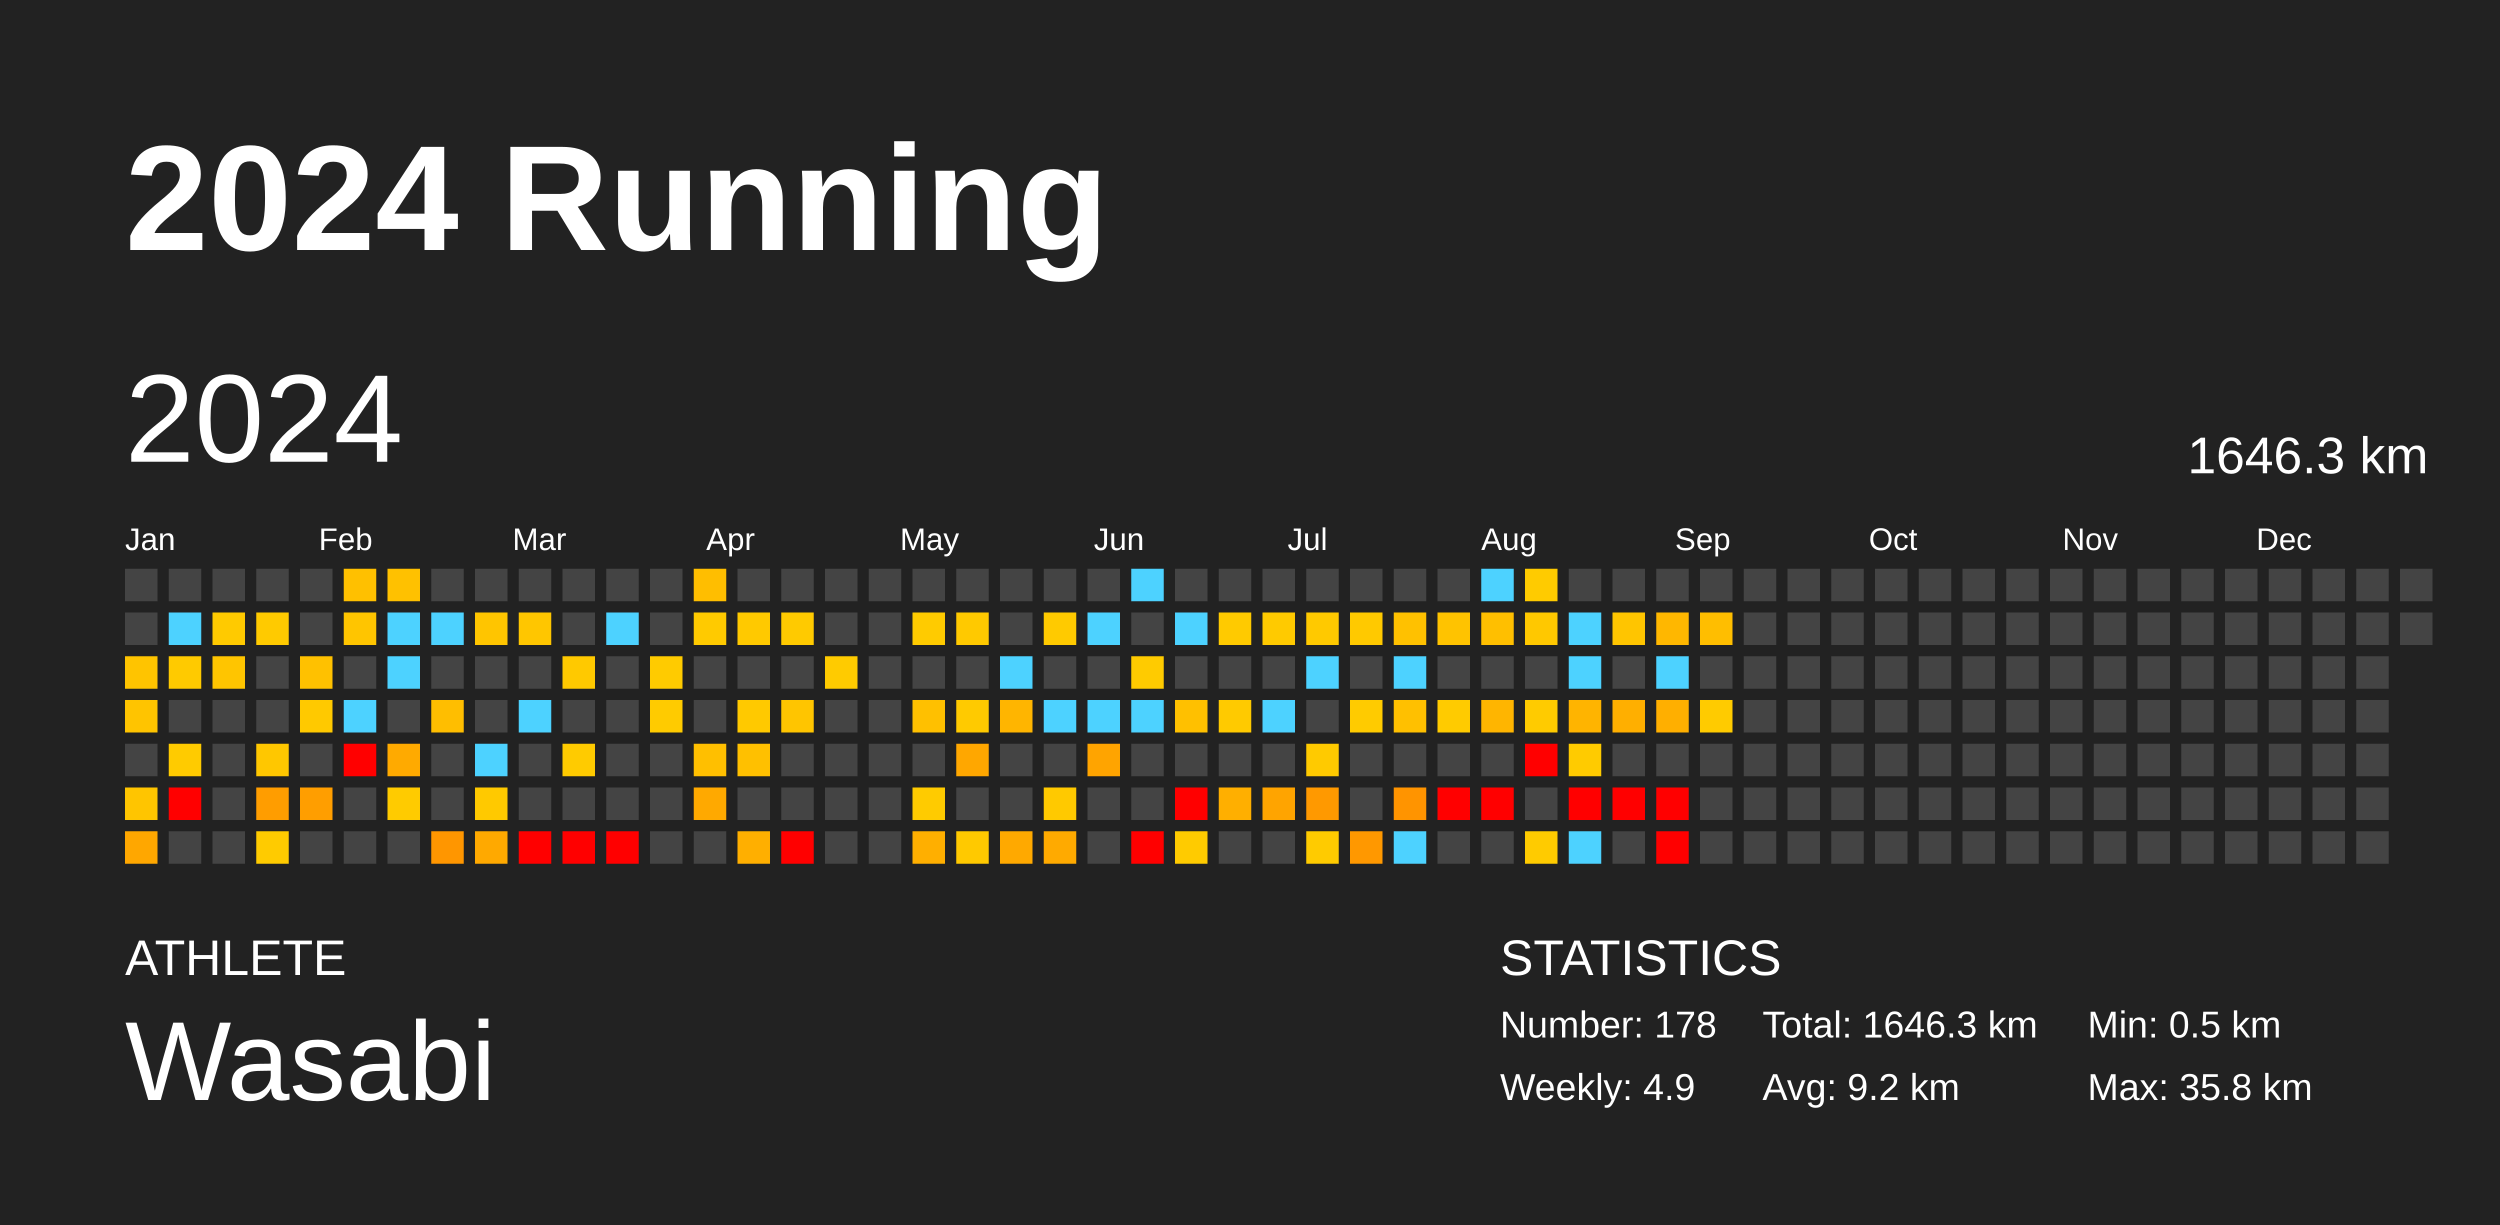
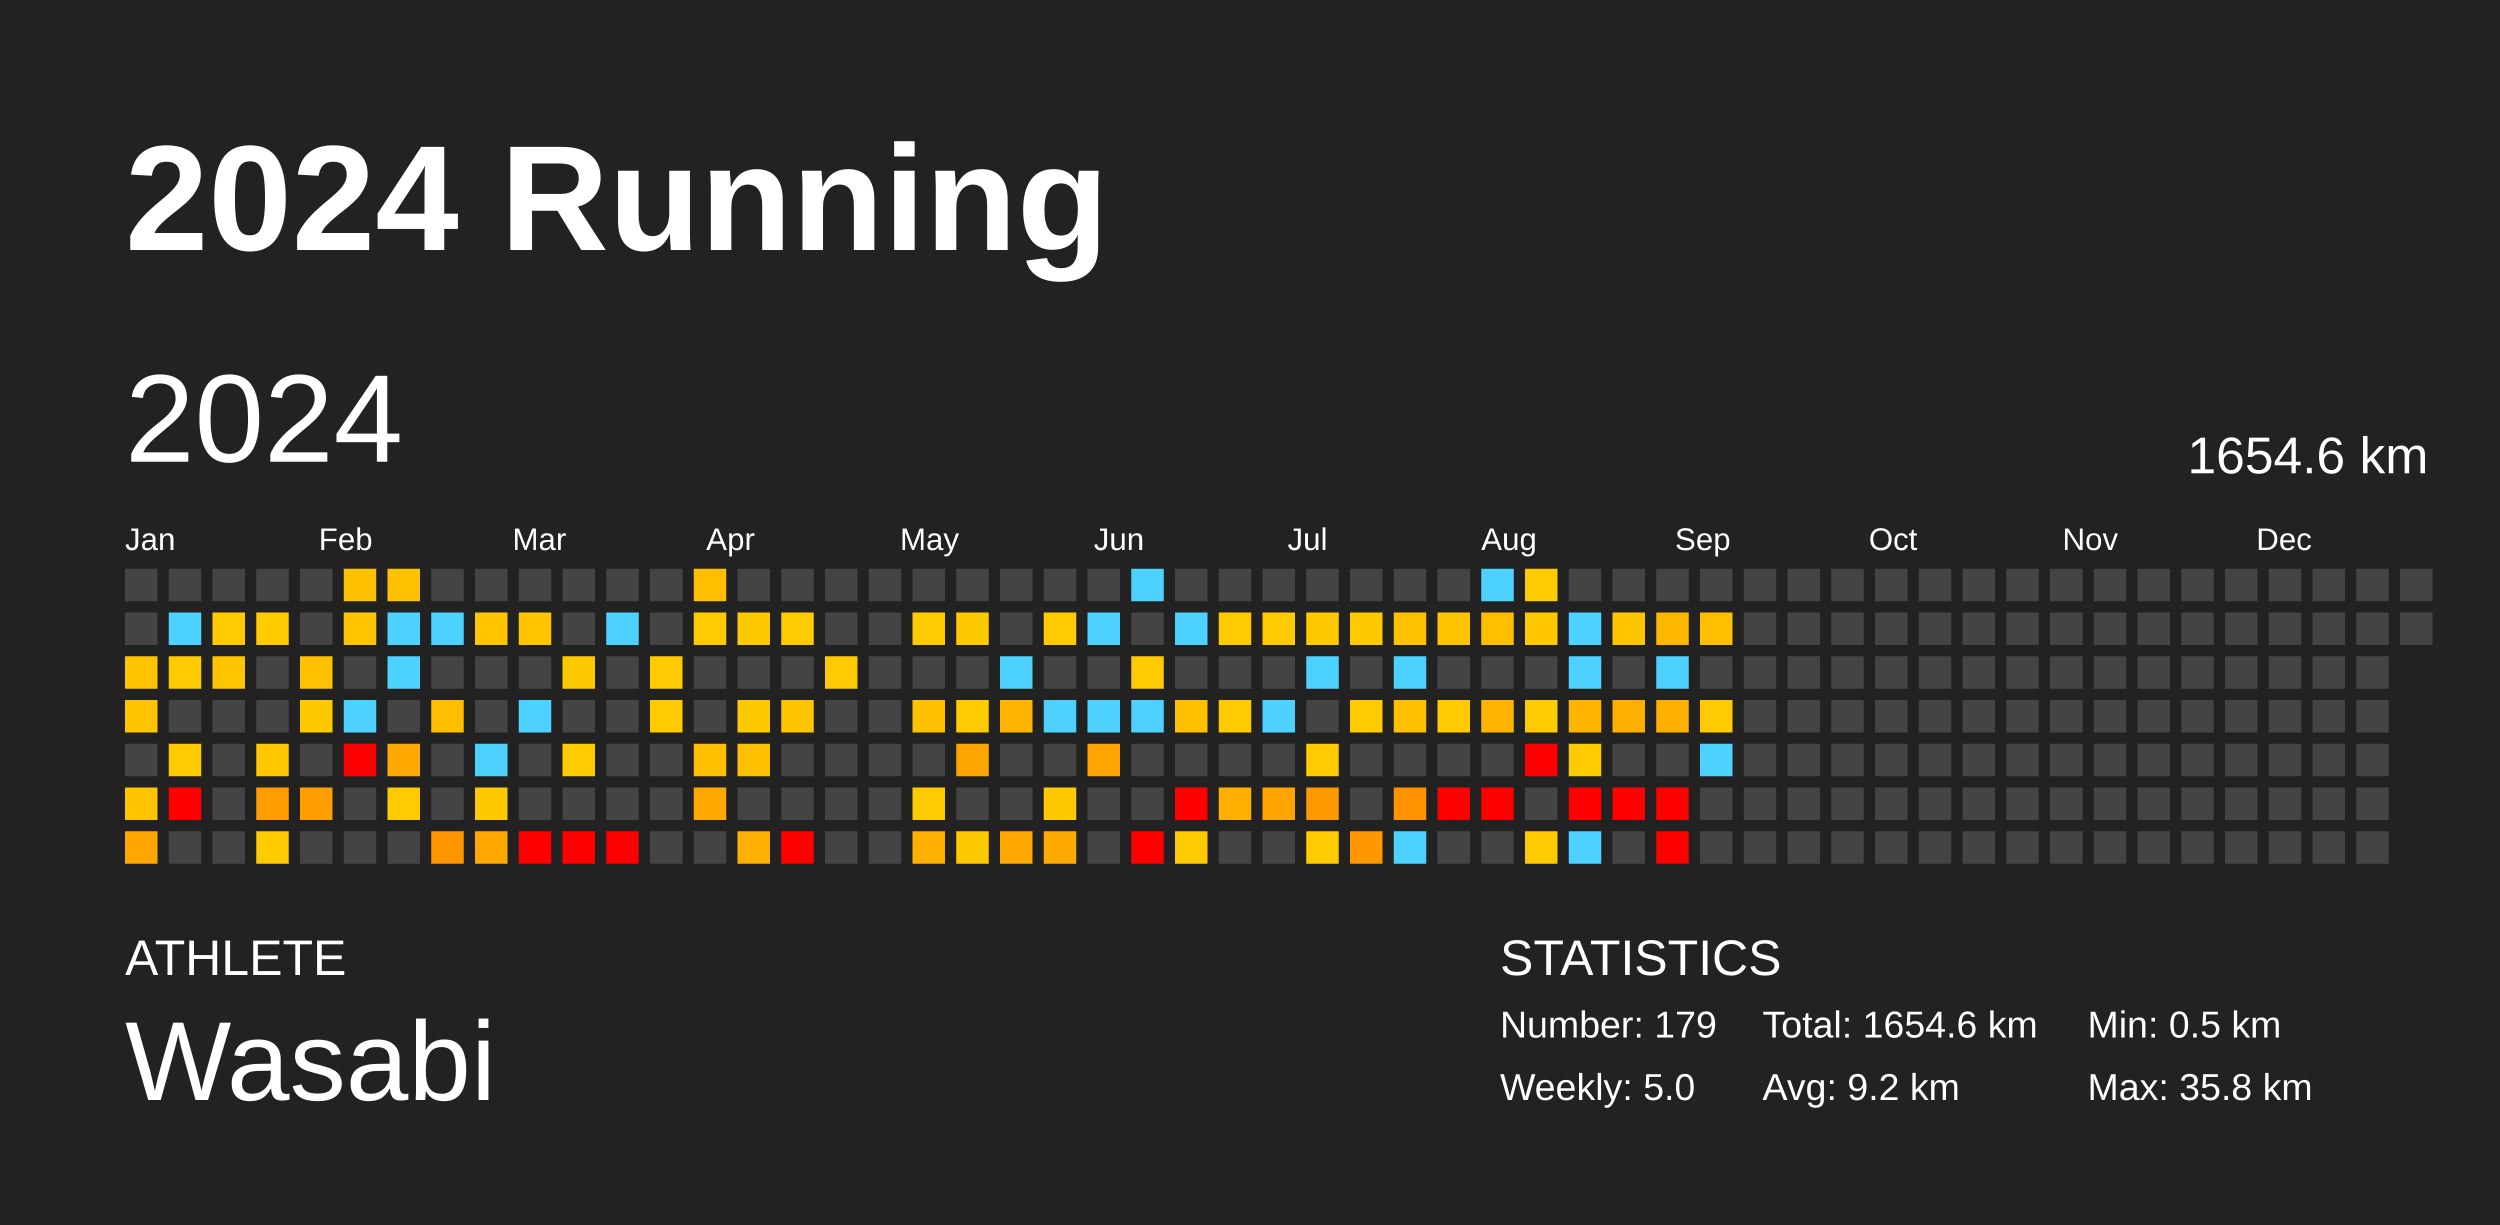
<svg xmlns="http://www.w3.org/2000/svg" baseProfile="full" height="98mm" version="1.1" viewBox="0,0,200,98" width="200mm">
  <defs />
  <rect fill="#222222" height="98" width="200" x="0" y="0" />
  <text fill="#FFFFFF" style="font-size:12px; font-family:Arial; font-weight:bold;" x="10" y="20">2024 Running</text>
  <text fill="#FFFFFF" style="font-size:4px; font-family:Arial" x="10" y="78">ATHLETE</text>
  <text fill="#FFFFFF" style="font-size:9px; font-family:Arial" x="10" y="88">Wasabi</text>
  <text fill="#FFFFFF" style="font-size:4px; font-family:Arial" x="120" y="78">STATISTICS</text>
-   <text fill="#FFFFFF" style="font-size:3px; font-family:Arial" x="120" y="83">Number: 178</text>
-   <text fill="#FFFFFF" style="font-size:3px; font-family:Arial" x="120" y="88">Weekly: 4.9</text>
-   <text fill="#FFFFFF" style="font-size:3px; font-family:Arial" x="141" y="83">Total: 1646.3 km</text>
+   <text fill="#FFFFFF" style="font-size:3px; font-family:Arial" x="120" y="83">Number: 179</text>
+   <text fill="#FFFFFF" style="font-size:3px; font-family:Arial" x="120" y="88">Weekly: 5.0</text>
+   <text fill="#FFFFFF" style="font-size:3px; font-family:Arial" x="141" y="83">Total: 1654.6 km</text>
  <text fill="#FFFFFF" style="font-size:3px; font-family:Arial" x="141" y="88">Avg: 9.2 km</text>
  <text fill="#FFFFFF" style="font-size:3px; font-family:Arial" x="167" y="83">Min: 0.5 km</text>
  <text fill="#FFFFFF" style="font-size:3px; font-family:Arial" x="167" y="88">Max: 35.8 km</text>
  <text dominant-baseline="hanging" fill="#FFFFFF" style="font-size:10.0px; font-family:Arial;" x="10" y="30">2024</text>
-   <text dominant-baseline="hanging" fill="#FFFFFF" style="font-size:4.125px; font-family:Arial;" x="175" y="35">1646.3 km</text>
+   <text dominant-baseline="hanging" fill="#FFFFFF" style="font-size:4.125px; font-family:Arial;" x="175" y="35">1654.6 km</text>
  <text fill="#FFFFFF" style="font-size:2.5px; font-family:Arial" x="10.0" y="44">Jan</text>
  <text fill="#FFFFFF" style="font-size:2.5px; font-family:Arial" x="25.5" y="44">Feb</text>
  <text fill="#FFFFFF" style="font-size:2.5px; font-family:Arial" x="41.0" y="44">Mar</text>
  <text fill="#FFFFFF" style="font-size:2.5px; font-family:Arial" x="56.5" y="44">Apr</text>
  <text fill="#FFFFFF" style="font-size:2.5px; font-family:Arial" x="72.0" y="44">May</text>
  <text fill="#FFFFFF" style="font-size:2.5px; font-family:Arial" x="87.5" y="44">Jun</text>
  <text fill="#FFFFFF" style="font-size:2.5px; font-family:Arial" x="103.0" y="44">Jul</text>
  <text fill="#FFFFFF" style="font-size:2.5px; font-family:Arial" x="118.5" y="44">Aug</text>
  <text fill="#FFFFFF" style="font-size:2.5px; font-family:Arial" x="134.0" y="44">Sep</text>
  <text fill="#FFFFFF" style="font-size:2.5px; font-family:Arial" x="149.5" y="44">Oct</text>
  <text fill="#FFFFFF" style="font-size:2.5px; font-family:Arial" x="165.0" y="44">Nov</text>
  <text fill="#FFFFFF" style="font-size:2.5px; font-family:Arial" x="180.5" y="44">Dec</text>
  <rect fill="#444444" height="2.6" width="2.6" x="10.0" y="45.5" />
  <rect fill="#444444" height="2.6" width="2.6" x="10.0" y="49.0" />
  <rect fill="#ffc400" height="2.6" width="2.6" x="10.0" y="52.5" />
  <rect fill="#ffc400" height="2.6" width="2.6" x="10.0" y="56.0" />
  <rect fill="#444444" height="2.6" width="2.6" x="10.0" y="59.5" />
  <rect fill="#ffc500" height="2.6" width="2.6" x="10.0" y="63.0" />
  <rect fill="#ffa700" height="2.6" width="2.6" x="10.0" y="66.5" />
  <rect fill="#444444" height="2.6" width="2.6" x="13.5" y="45.5" />
  <rect fill="#4dd2ff" height="2.6" width="2.6" x="13.5" y="49.0" />
  <rect fill="#ffca00" height="2.6" width="2.6" x="13.5" y="52.5" />
  <rect fill="#444444" height="2.6" width="2.6" x="13.5" y="56.0" />
  <rect fill="#ffcb00" height="2.6" width="2.6" x="13.5" y="59.5" />
  <rect fill="red" height="2.6" width="2.6" x="13.5" y="63.0" />
  <rect fill="#444444" height="2.6" width="2.6" x="13.5" y="66.5" />
  <rect fill="#444444" height="2.6" width="2.6" x="17.0" y="45.5" />
  <rect fill="#ffca00" height="2.6" width="2.6" x="17.0" y="49.0" />
  <rect fill="#ffc500" height="2.6" width="2.6" x="17.0" y="52.5" />
  <rect fill="#444444" height="2.6" width="2.6" x="17.0" y="56.0" />
  <rect fill="#444444" height="2.6" width="2.6" x="17.0" y="59.5" />
  <rect fill="#444444" height="2.6" width="2.6" x="17.0" y="63.0" />
  <rect fill="#444444" height="2.6" width="2.6" x="17.0" y="66.5" />
  <rect fill="#444444" height="2.6" width="2.6" x="20.5" y="45.5" />
  <rect fill="#ffca00" height="2.6" width="2.6" x="20.5" y="49.0" />
  <rect fill="#444444" height="2.6" width="2.6" x="20.5" y="52.5" />
  <rect fill="#444444" height="2.6" width="2.6" x="20.5" y="56.0" />
  <rect fill="#ffc700" height="2.6" width="2.6" x="20.5" y="59.5" />
  <rect fill="#ff9d00" height="2.6" width="2.6" x="20.5" y="63.0" />
  <rect fill="#ffcb00" height="2.6" width="2.6" x="20.5" y="66.5" />
  <rect fill="#444444" height="2.6" width="2.6" x="24.0" y="45.5" />
  <rect fill="#444444" height="2.6" width="2.6" x="24.0" y="49.0" />
  <rect fill="#ffc100" height="2.6" width="2.6" x="24.0" y="52.5" />
  <rect fill="#ffc900" height="2.6" width="2.6" x="24.0" y="56.0" />
  <rect fill="#444444" height="2.6" width="2.6" x="24.0" y="59.5" />
  <rect fill="#ff9e00" height="2.6" width="2.6" x="24.0" y="63.0" />
  <rect fill="#444444" height="2.6" width="2.6" x="24.0" y="66.5" />
  <rect fill="#ffc000" height="2.6" width="2.6" x="27.5" y="45.5" />
  <rect fill="#ffc500" height="2.6" width="2.6" x="27.5" y="49.0" />
  <rect fill="#444444" height="2.6" width="2.6" x="27.5" y="52.5" />
  <rect fill="#4dd2ff" height="2.6" width="2.6" x="27.5" y="56.0" />
  <rect fill="red" height="2.6" width="2.6" x="27.5" y="59.5" />
  <rect fill="#444444" height="2.6" width="2.6" x="27.5" y="63.0" />
  <rect fill="#444444" height="2.6" width="2.6" x="27.5" y="66.5" />
  <rect fill="#ffc100" height="2.6" width="2.6" x="31.0" y="45.5" />
  <rect fill="#4dd2ff" height="2.6" width="2.6" x="31.0" y="49.0" />
  <rect fill="#4dd2ff" height="2.6" width="2.6" x="31.0" y="52.5" />
  <rect fill="#444444" height="2.6" width="2.6" x="31.0" y="56.0" />
  <rect fill="#ffaa00" height="2.6" width="2.6" x="31.0" y="59.5" />
  <rect fill="#ffcb00" height="2.6" width="2.6" x="31.0" y="63.0" />
  <rect fill="#444444" height="2.6" width="2.6" x="31.0" y="66.5" />
  <rect fill="#444444" height="2.6" width="2.6" x="34.5" y="45.5" />
  <rect fill="#4dd2ff" height="2.6" width="2.6" x="34.5" y="49.0" />
  <rect fill="#444444" height="2.6" width="2.6" x="34.5" y="52.5" />
  <rect fill="#ffbe00" height="2.6" width="2.6" x="34.5" y="56.0" />
  <rect fill="#444444" height="2.6" width="2.6" x="34.5" y="59.5" />
  <rect fill="#444444" height="2.6" width="2.6" x="34.5" y="63.0" />
  <rect fill="#ff9600" height="2.6" width="2.6" x="34.5" y="66.5" />
  <rect fill="#444444" height="2.6" width="2.6" x="38.0" y="45.5" />
  <rect fill="#ffc500" height="2.6" width="2.6" x="38.0" y="49.0" />
  <rect fill="#444444" height="2.6" width="2.6" x="38.0" y="52.5" />
  <rect fill="#444444" height="2.6" width="2.6" x="38.0" y="56.0" />
  <rect fill="#4dd2ff" height="2.6" width="2.6" x="38.0" y="59.5" />
  <rect fill="#ffc900" height="2.6" width="2.6" x="38.0" y="63.0" />
  <rect fill="#ffa900" height="2.6" width="2.6" x="38.0" y="66.5" />
  <rect fill="#444444" height="2.6" width="2.6" x="41.5" y="45.5" />
  <rect fill="#ffc600" height="2.6" width="2.6" x="41.5" y="49.0" />
  <rect fill="#444444" height="2.6" width="2.6" x="41.5" y="52.5" />
  <rect fill="#4dd2ff" height="2.6" width="2.6" x="41.5" y="56.0" />
  <rect fill="#444444" height="2.6" width="2.6" x="41.5" y="59.5" />
  <rect fill="#444444" height="2.6" width="2.6" x="41.5" y="63.0" />
  <rect fill="red" height="2.6" width="2.6" x="41.5" y="66.5" />
  <rect fill="#444444" height="2.6" width="2.6" x="45.0" y="45.5" />
  <rect fill="#444444" height="2.6" width="2.6" x="45.0" y="49.0" />
  <rect fill="#ffc900" height="2.6" width="2.6" x="45.0" y="52.5" />
  <rect fill="#444444" height="2.6" width="2.6" x="45.0" y="56.0" />
  <rect fill="#ffcb00" height="2.6" width="2.6" x="45.0" y="59.5" />
  <rect fill="#444444" height="2.6" width="2.6" x="45.0" y="63.0" />
  <rect fill="red" height="2.6" width="2.6" x="45.0" y="66.5" />
  <rect fill="#444444" height="2.6" width="2.6" x="48.5" y="45.5" />
  <rect fill="#4dd2ff" height="2.6" width="2.6" x="48.5" y="49.0" />
  <rect fill="#444444" height="2.6" width="2.6" x="48.5" y="52.5" />
  <rect fill="#444444" height="2.6" width="2.6" x="48.5" y="56.0" />
  <rect fill="#444444" height="2.6" width="2.6" x="48.5" y="59.5" />
  <rect fill="#444444" height="2.6" width="2.6" x="48.5" y="63.0" />
  <rect fill="red" height="2.6" width="2.6" x="48.5" y="66.5" />
  <rect fill="#444444" height="2.6" width="2.6" x="52.0" y="45.5" />
  <rect fill="#444444" height="2.6" width="2.6" x="52.0" y="49.0" />
  <rect fill="#ffcb00" height="2.6" width="2.6" x="52.0" y="52.5" />
  <rect fill="#ffcb00" height="2.6" width="2.6" x="52.0" y="56.0" />
  <rect fill="#444444" height="2.6" width="2.6" x="52.0" y="59.5" />
  <rect fill="#444444" height="2.6" width="2.6" x="52.0" y="63.0" />
  <rect fill="#444444" height="2.6" width="2.6" x="52.0" y="66.5" />
  <rect fill="#ffbe00" height="2.6" width="2.6" x="55.5" y="45.5" />
  <rect fill="#ffca00" height="2.6" width="2.6" x="55.5" y="49.0" />
  <rect fill="#444444" height="2.6" width="2.6" x="55.5" y="52.5" />
  <rect fill="#444444" height="2.6" width="2.6" x="55.5" y="56.0" />
  <rect fill="#ffbf00" height="2.6" width="2.6" x="55.5" y="59.5" />
  <rect fill="#ffa900" height="2.6" width="2.6" x="55.5" y="63.0" />
  <rect fill="#444444" height="2.6" width="2.6" x="55.5" y="66.5" />
  <rect fill="#444444" height="2.6" width="2.6" x="59.0" y="45.5" />
  <rect fill="#ffc900" height="2.6" width="2.6" x="59.0" y="49.0" />
  <rect fill="#444444" height="2.6" width="2.6" x="59.0" y="52.5" />
  <rect fill="#ffc900" height="2.6" width="2.6" x="59.0" y="56.0" />
  <rect fill="#ffc000" height="2.6" width="2.6" x="59.0" y="59.5" />
  <rect fill="#444444" height="2.6" width="2.6" x="59.0" y="63.0" />
  <rect fill="#ffaf00" height="2.6" width="2.6" x="59.0" y="66.5" />
  <rect fill="#444444" height="2.6" width="2.6" x="62.5" y="45.5" />
  <rect fill="#ffca00" height="2.6" width="2.6" x="62.5" y="49.0" />
  <rect fill="#444444" height="2.6" width="2.6" x="62.5" y="52.5" />
  <rect fill="#ffc500" height="2.6" width="2.6" x="62.5" y="56.0" />
  <rect fill="#444444" height="2.6" width="2.6" x="62.5" y="59.5" />
  <rect fill="#444444" height="2.6" width="2.6" x="62.5" y="63.0" />
  <rect fill="red" height="2.6" width="2.6" x="62.5" y="66.5" />
  <rect fill="#444444" height="2.6" width="2.6" x="66.0" y="45.5" />
  <rect fill="#444444" height="2.6" width="2.6" x="66.0" y="49.0" />
  <rect fill="#ffcb00" height="2.6" width="2.6" x="66.0" y="52.5" />
  <rect fill="#444444" height="2.6" width="2.6" x="66.0" y="56.0" />
  <rect fill="#444444" height="2.6" width="2.6" x="66.0" y="59.5" />
  <rect fill="#444444" height="2.6" width="2.6" x="66.0" y="63.0" />
  <rect fill="#444444" height="2.6" width="2.6" x="66.0" y="66.5" />
  <rect fill="#444444" height="2.6" width="2.6" x="69.5" y="45.5" />
  <rect fill="#444444" height="2.6" width="2.6" x="69.5" y="49.0" />
  <rect fill="#444444" height="2.6" width="2.6" x="69.5" y="52.5" />
  <rect fill="#444444" height="2.6" width="2.6" x="69.5" y="56.0" />
  <rect fill="#444444" height="2.6" width="2.6" x="69.5" y="59.5" />
  <rect fill="#444444" height="2.6" width="2.6" x="69.5" y="63.0" />
  <rect fill="#444444" height="2.6" width="2.6" x="69.5" y="66.5" />
  <rect fill="#444444" height="2.6" width="2.6" x="73.0" y="45.5" />
  <rect fill="#ffcb00" height="2.6" width="2.6" x="73.0" y="49.0" />
  <rect fill="#444444" height="2.6" width="2.6" x="73.0" y="52.5" />
  <rect fill="#ffc000" height="2.6" width="2.6" x="73.0" y="56.0" />
  <rect fill="#444444" height="2.6" width="2.6" x="73.0" y="59.5" />
  <rect fill="#ffcb00" height="2.6" width="2.6" x="73.0" y="63.0" />
  <rect fill="#ffaf00" height="2.6" width="2.6" x="73.0" y="66.5" />
  <rect fill="#444444" height="2.6" width="2.6" x="76.5" y="45.5" />
  <rect fill="#ffc900" height="2.6" width="2.6" x="76.5" y="49.0" />
  <rect fill="#444444" height="2.6" width="2.6" x="76.5" y="52.5" />
  <rect fill="#ffca00" height="2.6" width="2.6" x="76.5" y="56.0" />
  <rect fill="#ffa700" height="2.6" width="2.6" x="76.5" y="59.5" />
  <rect fill="#444444" height="2.6" width="2.6" x="76.5" y="63.0" />
  <rect fill="#ffc900" height="2.6" width="2.6" x="76.5" y="66.5" />
  <rect fill="#444444" height="2.6" width="2.6" x="80.0" y="45.5" />
  <rect fill="#444444" height="2.6" width="2.6" x="80.0" y="49.0" />
  <rect fill="#4dd2ff" height="2.6" width="2.6" x="80.0" y="52.5" />
  <rect fill="#ffb500" height="2.6" width="2.6" x="80.0" y="56.0" />
  <rect fill="#444444" height="2.6" width="2.6" x="80.0" y="59.5" />
  <rect fill="#444444" height="2.6" width="2.6" x="80.0" y="63.0" />
  <rect fill="#ffa900" height="2.6" width="2.6" x="80.0" y="66.5" />
  <rect fill="#444444" height="2.6" width="2.6" x="83.5" y="45.5" />
  <rect fill="#ffca00" height="2.6" width="2.6" x="83.5" y="49.0" />
  <rect fill="#444444" height="2.6" width="2.6" x="83.5" y="52.5" />
  <rect fill="#4dd2ff" height="2.6" width="2.6" x="83.5" y="56.0" />
  <rect fill="#444444" height="2.6" width="2.6" x="83.5" y="59.5" />
  <rect fill="#ffc900" height="2.6" width="2.6" x="83.5" y="63.0" />
  <rect fill="#ffaa00" height="2.6" width="2.6" x="83.5" y="66.5" />
  <rect fill="#444444" height="2.6" width="2.6" x="87.0" y="45.5" />
  <rect fill="#4dd2ff" height="2.6" width="2.6" x="87.0" y="49.0" />
  <rect fill="#444444" height="2.6" width="2.6" x="87.0" y="52.5" />
  <rect fill="#4dd2ff" height="2.6" width="2.6" x="87.0" y="56.0" />
  <rect fill="#ffa400" height="2.6" width="2.6" x="87.0" y="59.5" />
  <rect fill="#444444" height="2.6" width="2.6" x="87.0" y="63.0" />
  <rect fill="#444444" height="2.6" width="2.6" x="87.0" y="66.5" />
  <rect fill="#4dd2ff" height="2.6" width="2.6" x="90.5" y="45.5" />
  <rect fill="#444444" height="2.6" width="2.6" x="90.5" y="49.0" />
  <rect fill="#ffcb00" height="2.6" width="2.6" x="90.5" y="52.5" />
  <rect fill="#4dd2ff" height="2.6" width="2.6" x="90.5" y="56.0" />
  <rect fill="#444444" height="2.6" width="2.6" x="90.5" y="59.5" />
  <rect fill="#444444" height="2.6" width="2.6" x="90.5" y="63.0" />
  <rect fill="red" height="2.6" width="2.6" x="90.5" y="66.5" />
  <rect fill="#444444" height="2.6" width="2.6" x="94.0" y="45.5" />
  <rect fill="#4dd2ff" height="2.6" width="2.6" x="94.0" y="49.0" />
  <rect fill="#444444" height="2.6" width="2.6" x="94.0" y="52.5" />
  <rect fill="#ffc000" height="2.6" width="2.6" x="94.0" y="56.0" />
  <rect fill="#444444" height="2.6" width="2.6" x="94.0" y="59.5" />
  <rect fill="red" height="2.6" width="2.6" x="94.0" y="63.0" />
  <rect fill="#ffcb00" height="2.6" width="2.6" x="94.0" y="66.5" />
  <rect fill="#444444" height="2.6" width="2.6" x="97.5" y="45.5" />
  <rect fill="#ffca00" height="2.6" width="2.6" x="97.5" y="49.0" />
  <rect fill="#444444" height="2.6" width="2.6" x="97.5" y="52.5" />
  <rect fill="#ffca00" height="2.6" width="2.6" x="97.5" y="56.0" />
  <rect fill="#444444" height="2.6" width="2.6" x="97.5" y="59.5" />
  <rect fill="#ffaf00" height="2.6" width="2.6" x="97.5" y="63.0" />
  <rect fill="#444444" height="2.6" width="2.6" x="97.5" y="66.5" />
  <rect fill="#444444" height="2.6" width="2.6" x="101.0" y="45.5" />
  <rect fill="#ffca00" height="2.6" width="2.6" x="101.0" y="49.0" />
  <rect fill="#444444" height="2.6" width="2.6" x="101.0" y="52.5" />
  <rect fill="#4dd2ff" height="2.6" width="2.6" x="101.0" y="56.0" />
  <rect fill="#444444" height="2.6" width="2.6" x="101.0" y="59.5" />
  <rect fill="#ffa400" height="2.6" width="2.6" x="101.0" y="63.0" />
  <rect fill="#444444" height="2.6" width="2.6" x="101.0" y="66.5" />
  <rect fill="#444444" height="2.6" width="2.6" x="104.5" y="45.5" />
  <rect fill="#ffc900" height="2.6" width="2.6" x="104.5" y="49.0" />
  <rect fill="#4dd2ff" height="2.6" width="2.6" x="104.5" y="52.5" />
  <rect fill="#444444" height="2.6" width="2.6" x="104.5" y="56.0" />
  <rect fill="#ffca00" height="2.6" width="2.6" x="104.5" y="59.5" />
  <rect fill="#ff9900" height="2.6" width="2.6" x="104.5" y="63.0" />
  <rect fill="#ffcb00" height="2.6" width="2.6" x="104.5" y="66.5" />
  <rect fill="#444444" height="2.6" width="2.6" x="108.0" y="45.5" />
  <rect fill="#ffc900" height="2.6" width="2.6" x="108.0" y="49.0" />
  <rect fill="#444444" height="2.6" width="2.6" x="108.0" y="52.5" />
  <rect fill="#ffcb00" height="2.6" width="2.6" x="108.0" y="56.0" />
  <rect fill="#444444" height="2.6" width="2.6" x="108.0" y="59.5" />
  <rect fill="#444444" height="2.6" width="2.6" x="108.0" y="63.0" />
  <rect fill="#ff9800" height="2.6" width="2.6" x="108.0" y="66.5" />
  <rect fill="#444444" height="2.6" width="2.6" x="111.5" y="45.5" />
  <rect fill="#ffc100" height="2.6" width="2.6" x="111.5" y="49.0" />
  <rect fill="#4dd2ff" height="2.6" width="2.6" x="111.5" y="52.5" />
  <rect fill="#ffc000" height="2.6" width="2.6" x="111.5" y="56.0" />
  <rect fill="#444444" height="2.6" width="2.6" x="111.5" y="59.5" />
  <rect fill="#ff9400" height="2.6" width="2.6" x="111.5" y="63.0" />
  <rect fill="#4dd2ff" height="2.6" width="2.6" x="111.5" y="66.5" />
  <rect fill="#444444" height="2.6" width="2.6" x="115.0" y="45.5" />
  <rect fill="#ffc300" height="2.6" width="2.6" x="115.0" y="49.0" />
  <rect fill="#444444" height="2.6" width="2.6" x="115.0" y="52.5" />
  <rect fill="#ffcb00" height="2.6" width="2.6" x="115.0" y="56.0" />
  <rect fill="#444444" height="2.6" width="2.6" x="115.0" y="59.5" />
  <rect fill="red" height="2.6" width="2.6" x="115.0" y="63.0" />
  <rect fill="#444444" height="2.6" width="2.6" x="115.0" y="66.5" />
  <rect fill="#4dd2ff" height="2.6" width="2.6" x="118.5" y="45.5" />
  <rect fill="#ffbf00" height="2.6" width="2.6" x="118.5" y="49.0" />
  <rect fill="#444444" height="2.6" width="2.6" x="118.5" y="52.5" />
  <rect fill="#ffb500" height="2.6" width="2.6" x="118.5" y="56.0" />
  <rect fill="#444444" height="2.6" width="2.6" x="118.5" y="59.5" />
  <rect fill="red" height="2.6" width="2.6" x="118.5" y="63.0" />
  <rect fill="#444444" height="2.6" width="2.6" x="118.5" y="66.5" />
  <rect fill="#ffcb00" height="2.6" width="2.6" x="122.0" y="45.5" />
  <rect fill="#ffc800" height="2.6" width="2.6" x="122.0" y="49.0" />
  <rect fill="#444444" height="2.6" width="2.6" x="122.0" y="52.5" />
  <rect fill="#ffcb00" height="2.6" width="2.6" x="122.0" y="56.0" />
  <rect fill="red" height="2.6" width="2.6" x="122.0" y="59.5" />
  <rect fill="#444444" height="2.6" width="2.6" x="122.0" y="63.0" />
  <rect fill="#ffcb00" height="2.6" width="2.6" x="122.0" y="66.5" />
  <rect fill="#444444" height="2.6" width="2.6" x="125.5" y="45.5" />
  <rect fill="#4dd2ff" height="2.6" width="2.6" x="125.5" y="49.0" />
  <rect fill="#4dd2ff" height="2.6" width="2.6" x="125.5" y="52.5" />
  <rect fill="#ffb400" height="2.6" width="2.6" x="125.5" y="56.0" />
  <rect fill="#ffcb00" height="2.6" width="2.6" x="125.5" y="59.5" />
  <rect fill="red" height="2.6" width="2.6" x="125.5" y="63.0" />
  <rect fill="#4dd2ff" height="2.6" width="2.6" x="125.5" y="66.5" />
  <rect fill="#444444" height="2.6" width="2.6" x="129.0" y="45.5" />
  <rect fill="#ffc500" height="2.6" width="2.6" x="129.0" y="49.0" />
  <rect fill="#444444" height="2.6" width="2.6" x="129.0" y="52.5" />
  <rect fill="#ffaf00" height="2.6" width="2.6" x="129.0" y="56.0" />
  <rect fill="#444444" height="2.6" width="2.6" x="129.0" y="59.5" />
  <rect fill="red" height="2.6" width="2.6" x="129.0" y="63.0" />
  <rect fill="#444444" height="2.6" width="2.6" x="129.0" y="66.5" />
  <rect fill="#444444" height="2.6" width="2.6" x="132.5" y="45.5" />
  <rect fill="#ffb700" height="2.6" width="2.6" x="132.5" y="49.0" />
  <rect fill="#4dd2ff" height="2.6" width="2.6" x="132.5" y="52.5" />
  <rect fill="#ffaf00" height="2.6" width="2.6" x="132.5" y="56.0" />
  <rect fill="#444444" height="2.6" width="2.6" x="132.5" y="59.5" />
  <rect fill="red" height="2.6" width="2.6" x="132.5" y="63.0" />
  <rect fill="red" height="2.6" width="2.6" x="132.5" y="66.5" />
  <rect fill="#444444" height="2.6" width="2.6" x="136.0" y="45.5" />
  <rect fill="#ffbe00" height="2.6" width="2.6" x="136.0" y="49.0" />
  <rect fill="#444444" height="2.6" width="2.6" x="136.0" y="52.5" />
  <rect fill="#ffcb00" height="2.6" width="2.6" x="136.0" y="56.0" />
-   <rect fill="#444444" height="2.6" width="2.6" x="136.0" y="59.5" />
+   <rect fill="#4dd2ff" height="2.6" width="2.6" x="136.0" y="59.5" />
  <rect fill="#444444" height="2.6" width="2.6" x="136.0" y="63.0" />
  <rect fill="#444444" height="2.6" width="2.6" x="136.0" y="66.5" />
  <rect fill="#444444" height="2.6" width="2.6" x="139.5" y="45.5" />
  <rect fill="#444444" height="2.6" width="2.6" x="139.5" y="49.0" />
  <rect fill="#444444" height="2.6" width="2.6" x="139.5" y="52.5" />
  <rect fill="#444444" height="2.6" width="2.6" x="139.5" y="56.0" />
  <rect fill="#444444" height="2.6" width="2.6" x="139.5" y="59.5" />
  <rect fill="#444444" height="2.6" width="2.6" x="139.5" y="63.0" />
  <rect fill="#444444" height="2.6" width="2.6" x="139.5" y="66.5" />
  <rect fill="#444444" height="2.6" width="2.6" x="143.0" y="45.5" />
  <rect fill="#444444" height="2.6" width="2.6" x="143.0" y="49.0" />
  <rect fill="#444444" height="2.6" width="2.6" x="143.0" y="52.5" />
  <rect fill="#444444" height="2.6" width="2.6" x="143.0" y="56.0" />
  <rect fill="#444444" height="2.6" width="2.6" x="143.0" y="59.5" />
  <rect fill="#444444" height="2.6" width="2.6" x="143.0" y="63.0" />
  <rect fill="#444444" height="2.6" width="2.6" x="143.0" y="66.5" />
  <rect fill="#444444" height="2.6" width="2.6" x="146.5" y="45.5" />
  <rect fill="#444444" height="2.6" width="2.6" x="146.5" y="49.0" />
  <rect fill="#444444" height="2.6" width="2.6" x="146.5" y="52.5" />
  <rect fill="#444444" height="2.6" width="2.6" x="146.5" y="56.0" />
  <rect fill="#444444" height="2.6" width="2.6" x="146.5" y="59.5" />
  <rect fill="#444444" height="2.6" width="2.6" x="146.5" y="63.0" />
  <rect fill="#444444" height="2.6" width="2.6" x="146.5" y="66.5" />
  <rect fill="#444444" height="2.6" width="2.6" x="150.0" y="45.5" />
  <rect fill="#444444" height="2.6" width="2.6" x="150.0" y="49.0" />
  <rect fill="#444444" height="2.6" width="2.6" x="150.0" y="52.5" />
  <rect fill="#444444" height="2.6" width="2.6" x="150.0" y="56.0" />
  <rect fill="#444444" height="2.6" width="2.6" x="150.0" y="59.5" />
  <rect fill="#444444" height="2.6" width="2.6" x="150.0" y="63.0" />
  <rect fill="#444444" height="2.6" width="2.6" x="150.0" y="66.5" />
  <rect fill="#444444" height="2.6" width="2.6" x="153.5" y="45.5" />
  <rect fill="#444444" height="2.6" width="2.6" x="153.5" y="49.0" />
  <rect fill="#444444" height="2.6" width="2.6" x="153.5" y="52.5" />
  <rect fill="#444444" height="2.6" width="2.6" x="153.5" y="56.0" />
  <rect fill="#444444" height="2.6" width="2.6" x="153.5" y="59.5" />
  <rect fill="#444444" height="2.6" width="2.6" x="153.5" y="63.0" />
  <rect fill="#444444" height="2.6" width="2.6" x="153.5" y="66.5" />
  <rect fill="#444444" height="2.6" width="2.6" x="157.0" y="45.5" />
  <rect fill="#444444" height="2.6" width="2.6" x="157.0" y="49.0" />
  <rect fill="#444444" height="2.6" width="2.6" x="157.0" y="52.5" />
  <rect fill="#444444" height="2.6" width="2.6" x="157.0" y="56.0" />
  <rect fill="#444444" height="2.6" width="2.6" x="157.0" y="59.5" />
  <rect fill="#444444" height="2.6" width="2.6" x="157.0" y="63.0" />
  <rect fill="#444444" height="2.6" width="2.6" x="157.0" y="66.5" />
  <rect fill="#444444" height="2.6" width="2.6" x="160.5" y="45.5" />
  <rect fill="#444444" height="2.6" width="2.6" x="160.5" y="49.0" />
  <rect fill="#444444" height="2.6" width="2.6" x="160.5" y="52.5" />
  <rect fill="#444444" height="2.6" width="2.6" x="160.5" y="56.0" />
  <rect fill="#444444" height="2.6" width="2.6" x="160.5" y="59.5" />
  <rect fill="#444444" height="2.6" width="2.6" x="160.5" y="63.0" />
  <rect fill="#444444" height="2.6" width="2.6" x="160.5" y="66.5" />
  <rect fill="#444444" height="2.6" width="2.6" x="164.0" y="45.5" />
  <rect fill="#444444" height="2.6" width="2.6" x="164.0" y="49.0" />
  <rect fill="#444444" height="2.6" width="2.6" x="164.0" y="52.5" />
  <rect fill="#444444" height="2.6" width="2.6" x="164.0" y="56.0" />
  <rect fill="#444444" height="2.6" width="2.6" x="164.0" y="59.5" />
  <rect fill="#444444" height="2.6" width="2.6" x="164.0" y="63.0" />
  <rect fill="#444444" height="2.6" width="2.6" x="164.0" y="66.5" />
  <rect fill="#444444" height="2.6" width="2.6" x="167.5" y="45.5" />
  <rect fill="#444444" height="2.6" width="2.6" x="167.5" y="49.0" />
  <rect fill="#444444" height="2.6" width="2.6" x="167.5" y="52.5" />
  <rect fill="#444444" height="2.6" width="2.6" x="167.5" y="56.0" />
  <rect fill="#444444" height="2.6" width="2.6" x="167.5" y="59.5" />
  <rect fill="#444444" height="2.6" width="2.6" x="167.5" y="63.0" />
  <rect fill="#444444" height="2.6" width="2.6" x="167.5" y="66.5" />
  <rect fill="#444444" height="2.6" width="2.6" x="171.0" y="45.5" />
  <rect fill="#444444" height="2.6" width="2.6" x="171.0" y="49.0" />
  <rect fill="#444444" height="2.6" width="2.6" x="171.0" y="52.5" />
  <rect fill="#444444" height="2.6" width="2.6" x="171.0" y="56.0" />
  <rect fill="#444444" height="2.6" width="2.6" x="171.0" y="59.5" />
  <rect fill="#444444" height="2.6" width="2.6" x="171.0" y="63.0" />
  <rect fill="#444444" height="2.6" width="2.6" x="171.0" y="66.5" />
  <rect fill="#444444" height="2.6" width="2.6" x="174.5" y="45.5" />
  <rect fill="#444444" height="2.6" width="2.6" x="174.5" y="49.0" />
  <rect fill="#444444" height="2.6" width="2.6" x="174.5" y="52.5" />
  <rect fill="#444444" height="2.6" width="2.6" x="174.5" y="56.0" />
  <rect fill="#444444" height="2.6" width="2.6" x="174.5" y="59.5" />
  <rect fill="#444444" height="2.6" width="2.6" x="174.5" y="63.0" />
  <rect fill="#444444" height="2.6" width="2.6" x="174.5" y="66.5" />
  <rect fill="#444444" height="2.6" width="2.6" x="178.0" y="45.5" />
  <rect fill="#444444" height="2.6" width="2.6" x="178.0" y="49.0" />
  <rect fill="#444444" height="2.6" width="2.6" x="178.0" y="52.5" />
  <rect fill="#444444" height="2.6" width="2.6" x="178.0" y="56.0" />
  <rect fill="#444444" height="2.6" width="2.6" x="178.0" y="59.5" />
  <rect fill="#444444" height="2.6" width="2.6" x="178.0" y="63.0" />
  <rect fill="#444444" height="2.6" width="2.6" x="178.0" y="66.5" />
  <rect fill="#444444" height="2.6" width="2.6" x="181.5" y="45.5" />
  <rect fill="#444444" height="2.6" width="2.6" x="181.5" y="49.0" />
  <rect fill="#444444" height="2.6" width="2.6" x="181.5" y="52.5" />
  <rect fill="#444444" height="2.6" width="2.6" x="181.5" y="56.0" />
  <rect fill="#444444" height="2.6" width="2.6" x="181.5" y="59.5" />
  <rect fill="#444444" height="2.6" width="2.6" x="181.5" y="63.0" />
  <rect fill="#444444" height="2.6" width="2.6" x="181.5" y="66.5" />
  <rect fill="#444444" height="2.6" width="2.6" x="185.0" y="45.5" />
  <rect fill="#444444" height="2.6" width="2.6" x="185.0" y="49.0" />
  <rect fill="#444444" height="2.6" width="2.6" x="185.0" y="52.5" />
  <rect fill="#444444" height="2.6" width="2.6" x="185.0" y="56.0" />
  <rect fill="#444444" height="2.6" width="2.6" x="185.0" y="59.5" />
  <rect fill="#444444" height="2.6" width="2.6" x="185.0" y="63.0" />
  <rect fill="#444444" height="2.6" width="2.6" x="185.0" y="66.5" />
  <rect fill="#444444" height="2.6" width="2.6" x="188.5" y="45.5" />
  <rect fill="#444444" height="2.6" width="2.6" x="188.5" y="49.0" />
  <rect fill="#444444" height="2.6" width="2.6" x="188.5" y="52.5" />
  <rect fill="#444444" height="2.6" width="2.6" x="188.5" y="56.0" />
  <rect fill="#444444" height="2.6" width="2.6" x="188.5" y="59.5" />
  <rect fill="#444444" height="2.6" width="2.6" x="188.5" y="63.0" />
  <rect fill="#444444" height="2.6" width="2.6" x="188.5" y="66.5" />
  <rect fill="#444444" height="2.6" width="2.6" x="192.0" y="45.5" />
  <rect fill="#444444" height="2.6" width="2.6" x="192.0" y="49.0" />
</svg>
